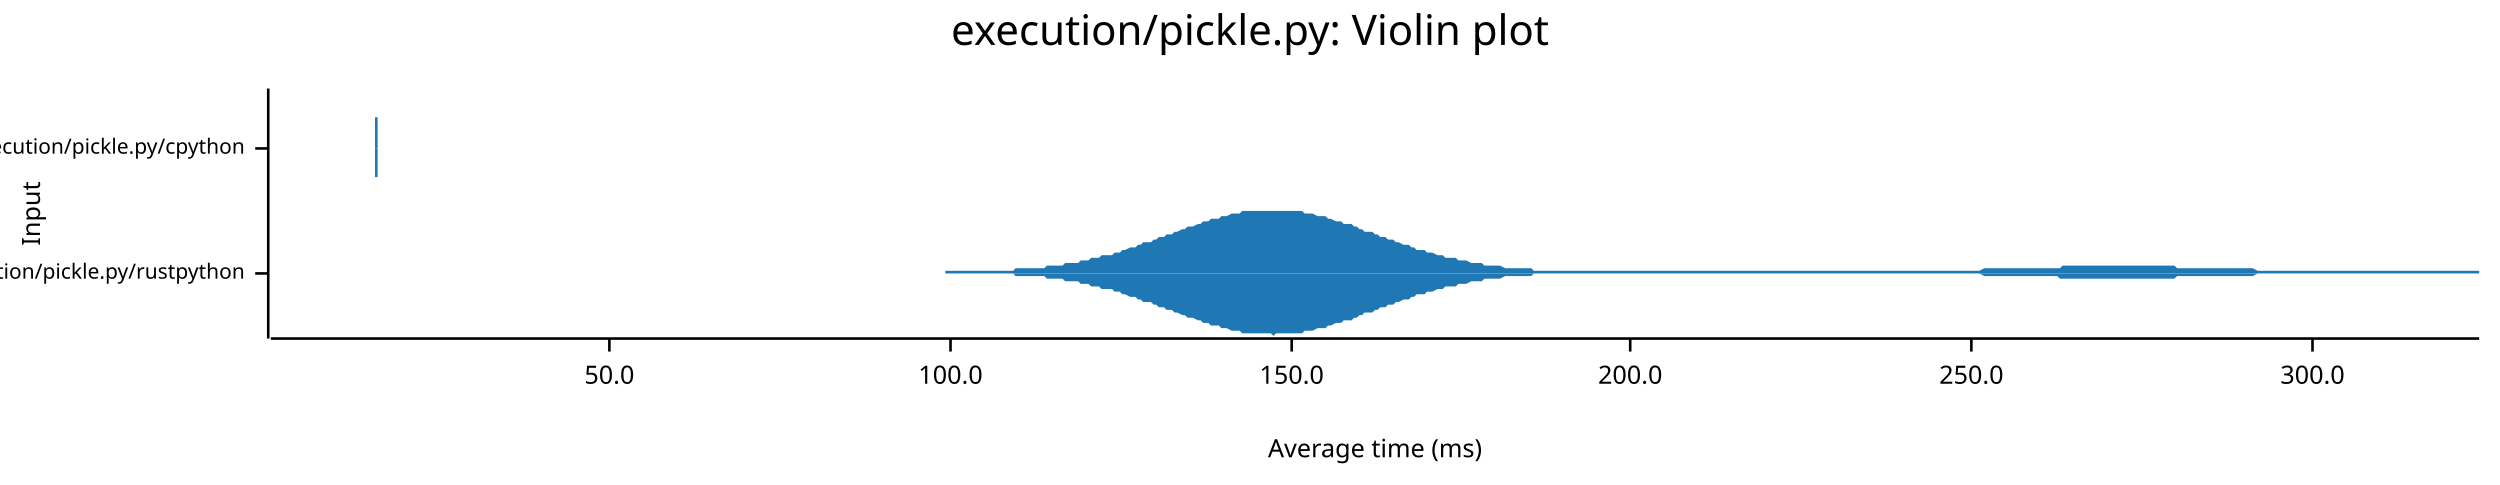
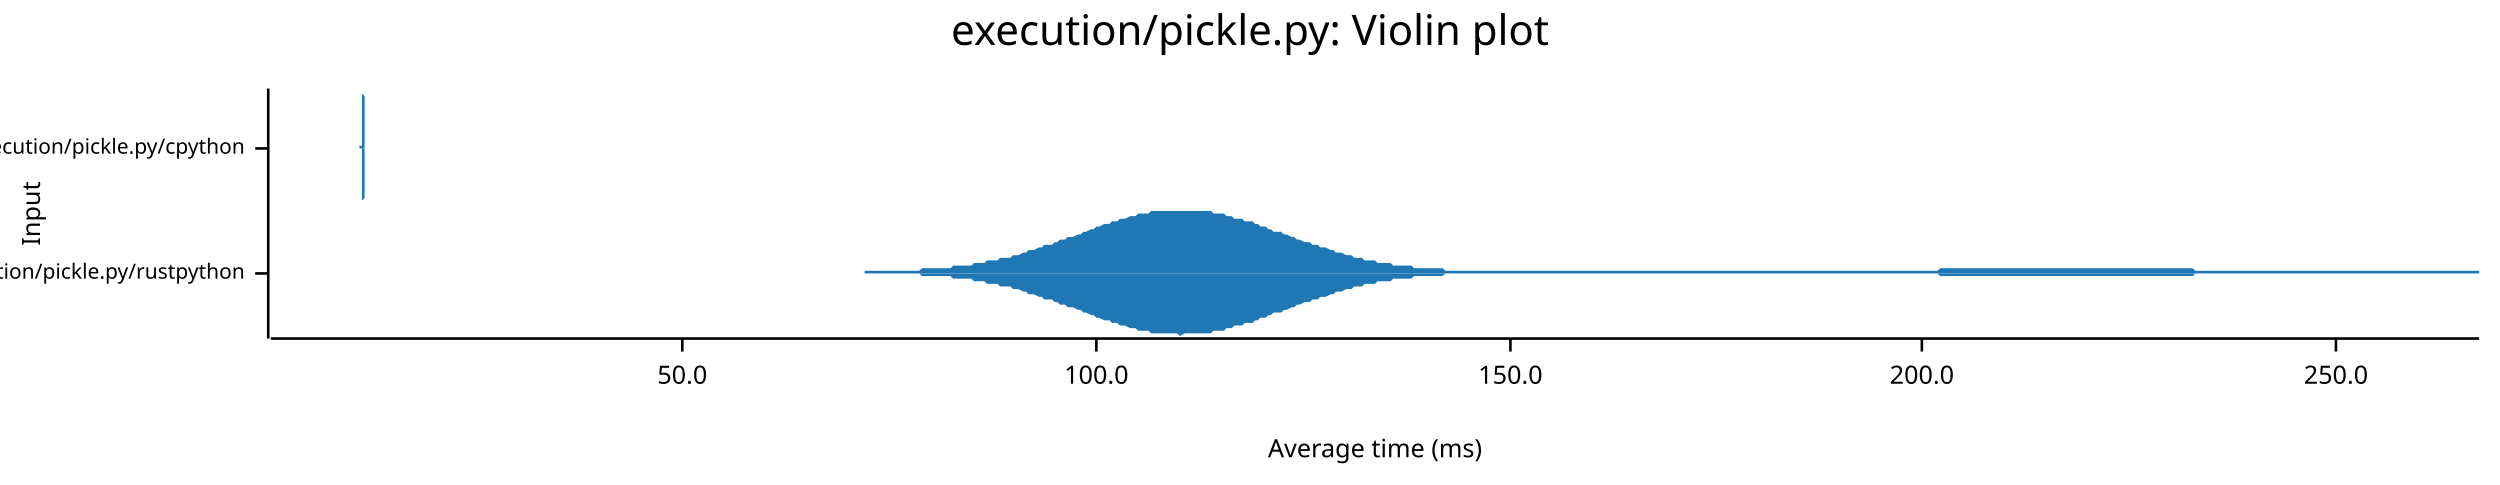
<svg xmlns="http://www.w3.org/2000/svg" width="960" height="186" viewBox="0 0 960 186">
  <text x="480" y="5" dy="0.76em" text-anchor="middle" font-family="sans-serif" font-size="16.129" opacity="1" fill="#000000">
execution/pickle.py: Violin plot
</text>
  <text x="8" y="82" dy="0.76em" text-anchor="middle" font-family="sans-serif" font-size="9.677" opacity="1" fill="#000000" transform="rotate(270, 8, 82)">
Input
</text>
  <text x="528" y="178" dy="-0.5ex" text-anchor="middle" font-family="sans-serif" font-size="9.677" opacity="1" fill="#000000">
Average time (ms)
</text>
  <polyline fill="none" opacity="1" stroke="#000000" stroke-width="1" points="103,34 103,130 " />
  <text x="94" y="105" dy="0.5ex" text-anchor="end" font-family="sans-serif" font-size="8.065" opacity="1" fill="#000000">
execution/pickle.py/rustpython
</text>
  <polyline fill="none" opacity="1" stroke="#000000" stroke-width="1" points="98,105 103,105 " />
  <text x="94" y="57" dy="0.5ex" text-anchor="end" font-family="sans-serif" font-size="8.065" opacity="1" fill="#000000">
execution/pickle.py/cpython
</text>
  <polyline fill="none" opacity="1" stroke="#000000" stroke-width="1" points="98,57 103,57 " />
  <polyline fill="none" opacity="1" stroke="#000000" stroke-width="1" points="104,130 952,130 " />
-   <text x="234" y="140" dy="0.76em" text-anchor="middle" font-family="sans-serif" font-size="9.677" opacity="1" fill="#000000">
+   <text x="262" y="140" dy="0.76em" text-anchor="middle" font-family="sans-serif" font-size="9.677" opacity="1" fill="#000000">
50.0
</text>
-   <polyline fill="none" opacity="1" stroke="#000000" stroke-width="1" points="234,130 234,135 " />
-   <text x="365" y="140" dy="0.76em" text-anchor="middle" font-family="sans-serif" font-size="9.677" opacity="1" fill="#000000">
+   <polyline fill="none" opacity="1" stroke="#000000" stroke-width="1" points="262,130 262,135 " />
+   <text x="421" y="140" dy="0.76em" text-anchor="middle" font-family="sans-serif" font-size="9.677" opacity="1" fill="#000000">
100.0
</text>
-   <polyline fill="none" opacity="1" stroke="#000000" stroke-width="1" points="365,130 365,135 " />
-   <text x="496" y="140" dy="0.76em" text-anchor="middle" font-family="sans-serif" font-size="9.677" opacity="1" fill="#000000">
+   <polyline fill="none" opacity="1" stroke="#000000" stroke-width="1" points="421,130 421,135 " />
+   <text x="580" y="140" dy="0.76em" text-anchor="middle" font-family="sans-serif" font-size="9.677" opacity="1" fill="#000000">
150.0
</text>
-   <polyline fill="none" opacity="1" stroke="#000000" stroke-width="1" points="496,130 496,135 " />
-   <text x="626" y="140" dy="0.76em" text-anchor="middle" font-family="sans-serif" font-size="9.677" opacity="1" fill="#000000">
+   <polyline fill="none" opacity="1" stroke="#000000" stroke-width="1" points="580,130 580,135 " />
+   <text x="738" y="140" dy="0.76em" text-anchor="middle" font-family="sans-serif" font-size="9.677" opacity="1" fill="#000000">
200.0
</text>
-   <polyline fill="none" opacity="1" stroke="#000000" stroke-width="1" points="626,130 626,135 " />
-   <text x="757" y="140" dy="0.76em" text-anchor="middle" font-family="sans-serif" font-size="9.677" opacity="1" fill="#000000">
+   <polyline fill="none" opacity="1" stroke="#000000" stroke-width="1" points="738,130 738,135 " />
+   <text x="897" y="140" dy="0.76em" text-anchor="middle" font-family="sans-serif" font-size="9.677" opacity="1" fill="#000000">
250.0
</text>
-   <polyline fill="none" opacity="1" stroke="#000000" stroke-width="1" points="757,130 757,135 " />
-   <text x="888" y="140" dy="0.76em" text-anchor="middle" font-family="sans-serif" font-size="9.677" opacity="1" fill="#000000">
- 300.0
- </text>
-   <polyline fill="none" opacity="1" stroke="#000000" stroke-width="1" points="888,130 888,135 " />
-   <polygon opacity="1" fill="#1F78B4" points="363,104 364,104 365,104 366,104 368,104 369,104 370,104 371,104 372,104 373,104 375,104 376,104 377,104 378,104 379,104 380,104 382,104 383,104 384,104 385,104 386,104 388,104 389,104 390,103 391,103 392,103 393,103 395,103 396,103 397,103 398,103 399,103 401,103 402,102 403,102 404,102 405,102 406,102 408,102 409,101 410,101 411,101 412,101 414,101 415,100 416,100 417,100 418,100 419,99 421,99 422,99 423,98 424,98 425,98 427,98 428,97 429,97 430,97 431,96 432,96 434,95 435,95 436,95 437,94 438,94 439,93 441,93 442,93 443,92 444,92 445,91 447,91 448,90 449,90 450,90 451,89 452,89 454,88 455,88 456,87 457,87 458,87 460,86 461,86 462,85 463,85 464,85 465,84 467,84 468,84 469,83 470,83 471,83 473,82 474,82 475,82 476,82 477,81 478,81 480,81 481,81 482,81 483,81 484,81 485,81 487,81 488,81 489,81 490,81 491,81 493,81 494,81 495,81 496,81 497,81 498,81 500,81 501,82 502,82 503,82 504,82 506,83 507,83 508,83 509,83 510,84 511,84 513,85 514,85 515,85 516,86 517,86 519,86 520,87 521,87 522,88 523,88 524,89 526,89 527,89 528,90 529,90 530,91 532,91 533,92 534,92 535,92 536,93 537,93 539,94 540,94 541,94 542,95 543,95 544,96 546,96 547,96 548,97 549,97 550,97 552,98 553,98 554,98 555,99 556,99 557,99 559,99 560,100 561,100 562,100 563,100 565,101 566,101 567,101 568,101 569,101 570,102 572,102 573,102 574,102 575,102 576,102 578,103 579,103 580,103 581,103 582,103 583,103 585,103 586,103 587,103 588,103 589,104 590,104 592,104 593,104 594,104 595,104 596,104 598,104 599,104 600,104 601,104 602,104 603,104 605,104 606,104 607,104 608,104 609,104 611,104 612,104 613,104 614,104 615,104 616,104 618,104 619,104 620,104 621,104 622,104 624,104 625,104 626,104 627,104 628,104 629,104 631,104 632,104 633,104 634,104 635,104 637,104 638,104 639,104 640,104 641,104 642,104 644,104 645,104 646,104 647,104 648,104 649,104 651,104 652,104 653,104 654,104 655,104 657,104 658,104 659,104 660,104 661,104 662,104 664,104 665,104 666,104 667,104 668,104 670,104 671,104 672,104 673,104 674,104 675,104 677,104 678,104 679,104 680,104 681,104 683,104 684,104 685,104 686,104 687,104 688,104 690,104 691,104 692,104 693,104 694,104 695,104 697,104 698,104 699,104 700,104 701,104 703,104 704,104 705,104 706,104 707,104 708,104 710,104 711,104 712,104 713,104 714,104 716,104 717,104 718,104 719,104 720,104 721,104 723,104 724,104 725,104 726,104 727,104 729,104 730,104 731,104 732,104 733,104 734,104 736,104 737,104 738,104 739,104 740,104 742,104 743,104 744,104 745,104 746,104 747,104 749,104 750,104 751,104 752,104 753,104 754,104 756,104 757,104 758,104 759,104 760,104 762,103 763,103 764,103 765,103 766,103 767,103 769,103 770,103 771,103 772,103 773,103 775,103 776,103 777,103 778,103 779,103 780,103 782,103 783,103 784,103 785,103 786,103 788,103 789,103 790,103 791,103 792,102 793,102 795,102 796,102 797,102 798,102 799,102 800,102 802,102 803,102 804,102 805,102 806,102 808,102 809,102 810,102 811,102 812,102 813,102 815,102 816,102 817,102 818,102 819,102 821,102 822,102 823,102 824,102 825,102 826,102 828,102 829,102 830,102 831,102 832,102 834,102 835,102 836,103 837,103 838,103 839,103 841,103 842,103 843,103 844,103 845,103 847,103 848,103 849,103 850,103 851,103 852,103 854,103 855,103 856,103 857,103 858,103 859,103 861,103 862,103 863,103 864,103 865,103 867,104 868,104 869,104 870,104 871,104 872,104 874,104 875,104 876,104 877,104 878,104 880,104 881,104 882,104 883,104 884,104 885,104 887,104 888,104 889,104 890,104 891,104 893,104 894,104 895,104 896,104 897,104 898,104 900,104 901,104 902,104 903,104 904,104 905,104 907,104 908,104 909,104 910,104 911,104 913,104 914,104 915,104 916,104 917,104 918,104 920,104 921,104 922,104 923,104 924,104 926,104 927,104 928,104 929,104 930,104 931,104 933,104 934,104 935,104 936,104 937,104 939,104 940,104 941,104 942,104 943,104 944,104 946,104 947,104 948,104 949,104 950,104 952,104 952,105 363,105 " />
-   <polygon opacity="1" fill="#1F78B4" points="363,105 364,105 365,105 366,105 368,105 369,105 370,105 371,105 372,105 373,105 375,105 376,105 377,105 378,105 379,105 380,105 382,105 383,105 384,105 385,105 386,105 388,105 389,105 390,106 391,106 392,106 393,106 395,106 396,106 397,106 398,106 399,106 401,106 402,107 403,107 404,107 405,107 406,107 408,107 409,108 410,108 411,108 412,108 414,108 415,109 416,109 417,109 418,109 419,110 421,110 422,110 423,111 424,111 425,111 427,111 428,112 429,112 430,112 431,113 432,113 434,114 435,114 436,114 437,115 438,115 439,116 441,116 442,116 443,117 444,117 445,118 447,118 448,119 449,119 450,119 451,120 452,120 454,121 455,121 456,122 457,122 458,122 460,123 461,123 462,124 463,124 464,124 465,125 467,125 468,125 469,126 470,126 471,126 473,127 474,127 475,127 476,127 477,128 478,128 480,128 481,128 482,128 483,128 484,128 485,128 487,128 488,128 489,129 490,128 491,128 493,128 494,128 495,128 496,128 497,128 498,128 500,128 501,127 502,127 503,127 504,127 506,126 507,126 508,126 509,126 510,125 511,125 513,124 514,124 515,124 516,123 517,123 519,123 520,122 521,122 522,121 523,121 524,120 526,120 527,120 528,119 529,119 530,118 532,118 533,117 534,117 535,117 536,116 537,116 539,115 540,115 541,115 542,114 543,114 544,113 546,113 547,113 548,112 549,112 550,112 552,111 553,111 554,111 555,110 556,110 557,110 559,110 560,109 561,109 562,109 563,109 565,108 566,108 567,108 568,108 569,108 570,107 572,107 573,107 574,107 575,107 576,107 578,106 579,106 580,106 581,106 582,106 583,106 585,106 586,106 587,106 588,106 589,105 590,105 592,105 593,105 594,105 595,105 596,105 598,105 599,105 600,105 601,105 602,105 603,105 605,105 606,105 607,105 608,105 609,105 611,105 612,105 613,105 614,105 615,105 616,105 618,105 619,105 620,105 621,105 622,105 624,105 625,105 626,105 627,105 628,105 629,105 631,105 632,105 633,105 634,105 635,105 637,105 638,105 639,105 640,105 641,105 642,105 644,105 645,105 646,105 647,105 648,105 649,105 651,105 652,105 653,105 654,105 655,105 657,105 658,105 659,105 660,105 661,105 662,105 664,105 665,105 666,105 667,105 668,105 670,105 671,105 672,105 673,105 674,105 675,105 677,105 678,105 679,105 680,105 681,105 683,105 684,105 685,105 686,105 687,105 688,105 690,105 691,105 692,105 693,105 694,105 695,105 697,105 698,105 699,105 700,105 701,105 703,105 704,105 705,105 706,105 707,105 708,105 710,105 711,105 712,105 713,105 714,105 716,105 717,105 718,105 719,105 720,105 721,105 723,105 724,105 725,105 726,105 727,105 729,105 730,105 731,105 732,105 733,105 734,105 736,105 737,105 738,105 739,105 740,105 742,105 743,105 744,105 745,105 746,105 747,105 749,105 750,105 751,105 752,105 753,105 754,105 756,105 757,105 758,105 759,105 760,105 762,106 763,106 764,106 765,106 766,106 767,106 769,106 770,106 771,106 772,106 773,106 775,106 776,106 777,106 778,106 779,106 780,106 782,106 783,106 784,106 785,106 786,106 788,106 789,106 790,106 791,107 792,107 793,107 795,107 796,107 797,107 798,107 799,107 800,107 802,107 803,107 804,107 805,107 806,107 808,107 809,107 810,107 811,107 812,107 813,107 815,107 816,107 817,107 818,107 819,107 821,107 822,107 823,107 824,107 825,107 826,107 828,107 829,107 830,107 831,107 832,107 834,107 835,107 836,106 837,106 838,106 839,106 841,106 842,106 843,106 844,106 845,106 847,106 848,106 849,106 850,106 851,106 852,106 854,106 855,106 856,106 857,106 858,106 859,106 861,106 862,106 863,106 864,106 865,106 867,105 868,105 869,105 870,105 871,105 872,105 874,105 875,105 876,105 877,105 878,105 880,105 881,105 882,105 883,105 884,105 885,105 887,105 888,105 889,105 890,105 891,105 893,105 894,105 895,105 896,105 897,105 898,105 900,105 901,105 902,105 903,105 904,105 905,105 907,105 908,105 909,105 910,105 911,105 913,105 914,105 915,105 916,105 917,105 918,105 920,105 921,105 922,105 923,105 924,105 926,105 927,105 928,105 929,105 930,105 931,105 933,105 934,105 935,105 936,105 937,105 939,105 940,105 941,105 942,105 943,105 944,105 946,105 947,105 948,105 949,105 950,105 952,105 952,105 363,105 " />
-   <polygon opacity="1" fill="#1F78B4" points="144,56 144,56 144,56 144,56 144,56 144,56 144,56 144,56 144,56 144,56 144,56 144,56 144,56 144,56 144,56 144,56 144,56 144,56 144,56 144,56 144,56 144,56 144,56 144,56 144,56 144,56 144,56 144,56 144,56 144,56 144,56 144,56 144,56 144,56 144,56 144,56 144,56 144,56 144,56 144,56 144,56 144,56 144,56 144,56 144,56 144,56 144,56 144,56 144,56 144,56 144,56 144,56 144,56 144,56 144,56 144,55 144,55 144,55 144,55 144,55 144,55 144,55 144,55 144,55 144,55 144,55 144,55 144,54 144,54 144,54 144,54 144,54 144,54 144,54 144,54 144,54 144,53 144,53 144,53 144,53 144,53 144,53 144,52 144,52 144,52 144,52 144,52 144,51 144,51 144,51 144,51 144,50 144,50 144,50 144,50 144,49 144,49 144,49 144,49 144,48 144,48 144,48 144,48 144,47 144,47 144,47 144,46 144,46 144,46 144,45 144,45 144,45 144,44 144,44 144,44 144,43 144,43 144,43 144,42 144,42 144,42 144,42 144,41 144,41 144,41 144,40 144,40 144,40 144,39 144,39 144,39 144,39 144,38 144,38 144,38 144,38 144,37 144,37 144,37 144,37 144,36 144,36 144,36 144,36 144,35 144,35 144,35 144,35 144,35 144,35 144,34 144,34 144,34 144,34 144,34 144,34 144,34 144,34 144,34 144,34 144,34 144,34 144,34 144,34 144,34 144,34 144,34 144,34 144,34 144,34 144,34 144,34 144,34 144,34 144,34 144,34 144,34 144,34 144,34 144,34 144,34 144,34 144,34 144,34 144,34 144,34 144,34 144,34 144,34 144,34 144,34 144,34 144,34 144,34 144,34 144,34 144,34 144,34 144,34 144,35 144,35 144,35 144,35 144,35 144,35 144,35 144,36 144,36 144,36 144,36 144,36 144,36 144,37 144,37 144,37 144,37 144,37 144,38 144,38 144,38 144,38 144,38 144,38 144,39 144,39 144,39 144,39 144,39 144,40 144,40 144,40 144,40 144,40 144,41 144,41 144,41 144,41 144,41 144,42 144,42 144,42 144,42 144,42 144,43 144,43 144,43 144,43 144,43 144,44 144,44 144,44 144,44 144,44 144,45 145,45 145,45 145,45 145,45 145,46 145,46 145,46 145,46 145,46 145,47 145,47 145,47 145,47 145,47 145,48 145,48 145,48 145,48 145,48 145,48 145,49 145,49 145,49 145,49 145,49 145,49 145,50 145,50 145,50 145,50 145,50 145,50 145,50 145,51 145,51 145,51 145,51 145,51 145,51 145,51 145,51 145,51 145,52 145,52 145,52 145,52 145,52 145,52 145,52 145,52 145,52 145,52 145,52 145,52 145,53 145,53 145,53 145,53 145,53 145,53 145,53 145,53 145,53 145,53 145,53 145,53 145,53 145,53 145,53 145,53 145,53 145,54 145,54 145,54 145,54 145,54 145,54 145,54 145,54 145,54 145,54 145,54 145,54 145,54 145,54 145,54 145,54 145,54 145,54 145,54 145,54 145,54 145,54 145,54 145,54 145,55 145,55 145,55 145,55 145,55 145,55 145,55 145,55 145,55 145,55 145,55 145,55 145,55 145,55 145,55 145,55 145,55 145,55 145,55 145,55 145,55 145,55 145,55 145,55 145,55 145,55 145,55 145,55 145,55 145,55 145,56 145,56 145,56 145,56 145,56 145,56 145,56 145,56 145,56 145,56 145,56 145,56 145,56 145,56 145,56 145,56 145,56 145,56 145,56 145,56 145,56 145,56 145,56 145,56 145,56 145,56 145,56 145,56 145,56 145,56 145,56 145,56 145,56 145,56 145,56 145,56 145,56 145,56 145,56 145,56 145,56 145,56 145,56 145,56 145,56 145,56 145,56 145,56 145,56 145,56 145,56 145,56 145,56 145,56 145,56 145,56 145,56 145,56 145,56 145,56 145,56 145,56 145,56 145,56 145,56 145,56 145,56 145,56 145,56 145,56 145,56 145,56 145,56 145,56 145,56 145,56 145,56 145,56 145,56 145,56 145,56 145,56 145,56 145,56 145,56 145,56 145,56 145,56 145,56 145,56 145,56 145,56 145,56 145,56 145,56 145,56 145,56 145,56 145,56 145,56 145,56 145,56 145,56 145,56 145,56 145,56 145,56 145,56 145,56 145,56 145,56 145,56 145,56 145,56 145,56 145,56 145,56 145,56 145,56 145,56 145,56 145,57 144,57 " />
-   <polygon opacity="1" fill="#1F78B4" points="144,57 144,57 144,57 144,57 144,57 144,57 144,57 144,57 144,57 144,57 144,57 144,57 144,57 144,57 144,57 144,57 144,57 144,57 144,57 144,57 144,57 144,57 144,57 144,57 144,57 144,57 144,57 144,57 144,57 144,57 144,57 144,57 144,57 144,57 144,57 144,57 144,57 144,57 144,57 144,57 144,57 144,57 144,57 144,57 144,57 144,57 144,57 144,57 144,57 144,57 144,57 144,57 144,57 144,57 144,57 144,58 144,58 144,58 144,58 144,58 144,58 144,58 144,58 144,58 144,58 144,58 144,58 144,59 144,59 144,59 144,59 144,59 144,59 144,59 144,59 144,59 144,60 144,60 144,60 144,60 144,60 144,60 144,61 144,61 144,61 144,61 144,61 144,62 144,62 144,62 144,62 144,63 144,63 144,63 144,63 144,64 144,64 144,64 144,64 144,65 144,65 144,65 144,65 144,66 144,66 144,66 144,67 144,67 144,67 144,68 144,68 144,68 144,69 144,69 144,69 144,70 144,70 144,70 144,71 144,71 144,71 144,71 144,72 144,72 144,72 144,73 144,73 144,73 144,74 144,74 144,74 144,74 144,75 144,75 144,75 144,75 144,76 144,76 144,76 144,76 144,77 144,77 144,77 144,77 144,78 144,78 144,78 144,78 144,78 144,78 144,79 144,79 144,79 144,79 144,79 144,79 144,79 144,80 144,80 144,80 144,80 144,80 144,80 144,80 144,80 144,80 144,80 144,80 144,80 144,80 144,80 144,80 144,80 144,81 144,81 144,80 144,80 144,80 144,80 144,80 144,80 144,80 144,80 144,80 144,80 144,80 144,80 144,80 144,80 144,80 144,80 144,80 144,79 144,79 144,79 144,79 144,79 144,79 144,79 144,78 144,78 144,78 144,78 144,78 144,78 144,78 144,77 144,77 144,77 144,77 144,77 144,77 144,76 144,76 144,76 144,76 144,76 144,75 144,75 144,75 144,75 144,75 144,75 144,74 144,74 144,74 144,74 144,74 144,73 144,73 144,73 144,73 144,73 144,72 144,72 144,72 144,72 144,72 144,71 144,71 144,71 144,71 144,71 144,70 144,70 144,70 144,70 144,70 144,69 144,69 144,69 144,69 144,69 144,68 145,68 145,68 145,68 145,68 145,67 145,67 145,67 145,67 145,67 145,66 145,66 145,66 145,66 145,66 145,65 145,65 145,65 145,65 145,65 145,65 145,64 145,64 145,64 145,64 145,64 145,64 145,63 145,63 145,63 145,63 145,63 145,63 145,63 145,62 145,62 145,62 145,62 145,62 145,62 145,62 145,62 145,62 145,61 145,61 145,61 145,61 145,61 145,61 145,61 145,61 145,61 145,61 145,61 145,61 145,60 145,60 145,60 145,60 145,60 145,60 145,60 145,60 145,60 145,60 145,60 145,60 145,60 145,60 145,60 145,60 145,60 145,59 145,59 145,59 145,59 145,59 145,59 145,59 145,59 145,59 145,59 145,59 145,59 145,59 145,59 145,59 145,59 145,59 145,59 145,59 145,59 145,59 145,59 145,59 145,59 145,58 145,58 145,58 145,58 145,58 145,58 145,58 145,58 145,58 145,58 145,58 145,58 145,58 145,58 145,58 145,58 145,58 145,58 145,58 145,58 145,58 145,58 145,58 145,58 145,58 145,58 145,58 145,58 145,58 145,58 145,57 145,57 145,57 145,57 145,57 145,57 145,57 145,57 145,57 145,57 145,57 145,57 145,57 145,57 145,57 145,57 145,57 145,57 145,57 145,57 145,57 145,57 145,57 145,57 145,57 145,57 145,57 145,57 145,57 145,57 145,57 145,57 145,57 145,57 145,57 145,57 145,57 145,57 145,57 145,57 145,57 145,57 145,57 145,57 145,57 145,57 145,57 145,57 145,57 145,57 145,57 145,57 145,57 145,57 145,57 145,57 145,57 145,57 145,57 145,57 145,57 145,57 145,57 145,57 145,57 145,57 145,57 145,57 145,57 145,57 145,57 145,57 145,57 145,57 145,57 145,57 145,57 145,57 145,57 145,57 145,57 145,57 145,57 145,57 145,57 145,57 145,57 145,57 145,57 145,57 145,57 145,57 145,57 145,57 145,57 145,57 145,57 145,57 145,57 145,57 145,57 145,57 145,57 145,57 145,57 145,57 145,57 145,57 145,57 145,57 145,57 145,57 145,57 145,57 145,57 145,57 145,57 145,57 145,57 145,57 145,57 145,57 144,57 " />
+   <polyline fill="none" opacity="1" stroke="#000000" stroke-width="1" points="897,130 897,135 " />
+   <polygon opacity="1" fill="#1F78B4" points="332,104 333,104 334,104 335,104 337,104 338,104 339,104 340,104 342,104 343,104 344,104 345,104 347,104 348,104 349,104 350,104 352,104 353,104 354,103 355,103 356,103 358,103 359,103 360,103 361,103 363,103 364,103 365,103 366,102 368,102 369,102 370,102 371,102 373,102 374,101 375,101 376,101 378,101 379,100 380,100 381,100 383,100 384,99 385,99 386,99 388,99 389,98 390,98 391,98 393,97 394,97 395,96 396,96 397,96 399,95 400,95 401,94 402,94 404,94 405,93 406,93 407,92 409,92 410,91 411,91 412,91 414,90 415,90 416,89 417,89 419,88 420,88 421,87 422,87 424,86 425,86 426,86 427,85 429,85 430,84 431,84 432,84 434,83 435,83 436,83 437,82 438,82 440,82 441,82 442,81 443,81 445,81 446,81 447,81 448,81 450,81 451,81 452,81 453,81 455,81 456,81 457,81 458,81 460,81 461,81 462,81 463,81 465,81 466,82 467,82 468,82 470,82 471,83 472,83 473,83 474,84 476,84 477,84 478,85 479,85 481,85 482,86 483,86 484,87 486,87 487,88 488,88 489,89 491,89 492,89 493,90 494,90 496,91 497,91 498,92 499,92 501,93 502,93 503,93 504,94 506,94 507,95 508,95 509,95 511,96 512,96 513,97 514,97 515,97 517,98 518,98 519,98 520,99 522,99 523,99 524,100 525,100 527,100 528,100 529,101 530,101 532,101 533,101 534,101 535,102 537,102 538,102 539,102 540,102 542,102 543,103 544,103 545,103 547,103 548,103 549,103 550,103 552,103 553,103 554,103 555,104 556,104 558,104 559,104 560,104 561,104 563,104 564,104 565,104 566,104 568,104 569,104 570,104 571,104 573,104 574,104 575,104 576,104 578,104 579,104 580,104 581,104 583,104 584,104 585,104 586,104 588,104 589,104 590,104 591,104 593,104 594,104 595,104 596,104 597,104 599,104 600,104 601,104 602,104 604,104 605,104 606,104 607,104 609,104 610,104 611,104 612,104 614,104 615,104 616,104 617,104 619,104 620,104 621,104 622,104 624,104 625,104 626,104 627,104 629,104 630,104 631,104 632,104 633,104 635,104 636,104 637,104 638,104 640,104 641,104 642,104 643,104 645,104 646,104 647,104 648,104 650,104 651,104 652,104 653,104 655,104 656,104 657,104 658,104 660,104 661,104 662,104 663,104 665,104 666,104 667,104 668,104 670,104 671,104 672,104 673,104 674,104 676,104 677,104 678,104 679,104 681,104 682,104 683,104 684,104 686,104 687,104 688,104 689,104 691,104 692,104 693,104 694,104 696,104 697,104 698,104 699,104 701,104 702,104 703,104 704,104 706,104 707,104 708,104 709,104 711,104 712,104 713,104 714,104 715,104 717,104 718,104 719,104 720,104 722,104 723,104 724,104 725,104 727,104 728,104 729,104 730,104 732,104 733,104 734,104 735,104 737,104 738,104 739,104 740,104 742,104 743,104 744,104 745,103 747,103 748,103 749,103 750,103 752,103 753,103 754,103 755,103 756,103 758,103 759,103 760,103 761,103 763,103 764,103 765,103 766,103 768,103 769,103 770,103 771,103 773,103 774,103 775,103 776,103 778,103 779,103 780,103 781,103 783,103 784,103 785,103 786,103 788,103 789,103 790,103 791,103 792,103 794,103 795,103 796,103 797,103 799,103 800,103 801,103 802,103 804,103 805,103 806,103 807,103 809,103 810,103 811,103 812,103 814,103 815,103 816,103 817,103 819,103 820,103 821,103 822,103 824,103 825,103 826,103 827,103 829,103 830,103 831,103 832,103 833,103 835,103 836,103 837,103 838,103 840,103 841,103 842,103 843,104 845,104 846,104 847,104 848,104 850,104 851,104 852,104 853,104 855,104 856,104 857,104 858,104 860,104 861,104 862,104 863,104 865,104 866,104 867,104 868,104 870,104 871,104 872,104 873,104 874,104 876,104 877,104 878,104 879,104 881,104 882,104 883,104 884,104 886,104 887,104 888,104 889,104 891,104 892,104 893,104 894,104 896,104 897,104 898,104 899,104 901,104 902,104 903,104 904,104 906,104 907,104 908,104 909,104 911,104 912,104 913,104 914,104 915,104 917,104 918,104 919,104 920,104 922,104 923,104 924,104 925,104 927,104 928,104 929,104 930,104 932,104 933,104 934,104 935,104 937,104 938,104 939,104 940,104 942,104 943,104 944,104 945,104 947,104 948,104 949,104 950,104 952,104 952,105 332,105 " />
+   <polygon opacity="1" fill="#1F78B4" points="332,105 333,105 334,105 335,105 337,105 338,105 339,105 340,105 342,105 343,105 344,105 345,105 347,105 348,105 349,105 350,105 352,105 353,105 354,106 355,106 356,106 358,106 359,106 360,106 361,106 363,106 364,106 365,106 366,107 368,107 369,107 370,107 371,107 373,107 374,108 375,108 376,108 378,108 379,109 380,109 381,109 383,109 384,110 385,110 386,110 388,110 389,111 390,111 391,111 393,112 394,112 395,113 396,113 397,113 399,114 400,114 401,115 402,115 404,115 405,116 406,116 407,117 409,117 410,118 411,118 412,118 414,119 415,119 416,120 417,120 419,121 420,121 421,122 422,122 424,123 425,123 426,123 427,124 429,124 430,125 431,125 432,125 434,126 435,126 436,126 437,127 438,127 440,127 441,127 442,128 443,128 445,128 446,128 447,128 448,128 450,128 451,128 452,128 453,129 455,128 456,128 457,128 458,128 460,128 461,128 462,128 463,128 465,128 466,127 467,127 468,127 470,127 471,126 472,126 473,126 474,125 476,125 477,125 478,124 479,124 481,124 482,123 483,123 484,122 486,122 487,121 488,121 489,120 491,120 492,120 493,119 494,119 496,118 497,118 498,117 499,117 501,116 502,116 503,116 504,115 506,115 507,114 508,114 509,114 511,113 512,113 513,112 514,112 515,112 517,111 518,111 519,111 520,110 522,110 523,110 524,109 525,109 527,109 528,109 529,108 530,108 532,108 533,108 534,108 535,107 537,107 538,107 539,107 540,107 542,107 543,106 544,106 545,106 547,106 548,106 549,106 550,106 552,106 553,106 554,106 555,105 556,105 558,105 559,105 560,105 561,105 563,105 564,105 565,105 566,105 568,105 569,105 570,105 571,105 573,105 574,105 575,105 576,105 578,105 579,105 580,105 581,105 583,105 584,105 585,105 586,105 588,105 589,105 590,105 591,105 593,105 594,105 595,105 596,105 597,105 599,105 600,105 601,105 602,105 604,105 605,105 606,105 607,105 609,105 610,105 611,105 612,105 614,105 615,105 616,105 617,105 619,105 620,105 621,105 622,105 624,105 625,105 626,105 627,105 629,105 630,105 631,105 632,105 633,105 635,105 636,105 637,105 638,105 640,105 641,105 642,105 643,105 645,105 646,105 647,105 648,105 650,105 651,105 652,105 653,105 655,105 656,105 657,105 658,105 660,105 661,105 662,105 663,105 665,105 666,105 667,105 668,105 670,105 671,105 672,105 673,105 674,105 676,105 677,105 678,105 679,105 681,105 682,105 683,105 684,105 686,105 687,105 688,105 689,105 691,105 692,105 693,105 694,105 696,105 697,105 698,105 699,105 701,105 702,105 703,105 704,105 706,105 707,105 708,105 709,105 711,105 712,105 713,105 714,105 715,105 717,105 718,105 719,105 720,105 722,105 723,105 724,105 725,105 727,105 728,105 729,105 730,105 732,105 733,105 734,105 735,105 737,105 738,105 739,105 740,105 742,105 743,105 744,105 745,106 747,106 748,106 749,106 750,106 752,106 753,106 754,106 755,106 756,106 758,106 759,106 760,106 761,106 763,106 764,106 765,106 766,106 768,106 769,106 770,106 771,106 773,106 774,106 775,106 776,106 778,106 779,106 780,106 781,106 783,106 784,106 785,106 786,106 788,106 789,106 790,106 791,106 792,106 794,106 795,106 796,106 797,106 799,106 800,106 801,106 802,106 804,106 805,106 806,106 807,106 809,106 810,106 811,106 812,106 814,106 815,106 816,106 817,106 819,106 820,106 821,106 822,106 824,106 825,106 826,106 827,106 829,106 830,106 831,106 832,106 833,106 835,106 836,106 837,106 838,106 840,106 841,106 842,106 843,105 845,105 846,105 847,105 848,105 850,105 851,105 852,105 853,105 855,105 856,105 857,105 858,105 860,105 861,105 862,105 863,105 865,105 866,105 867,105 868,105 870,105 871,105 872,105 873,105 874,105 876,105 877,105 878,105 879,105 881,105 882,105 883,105 884,105 886,105 887,105 888,105 889,105 891,105 892,105 893,105 894,105 896,105 897,105 898,105 899,105 901,105 902,105 903,105 904,105 906,105 907,105 908,105 909,105 911,105 912,105 913,105 914,105 915,105 917,105 918,105 919,105 920,105 922,105 923,105 924,105 925,105 927,105 928,105 929,105 930,105 932,105 933,105 934,105 935,105 937,105 938,105 939,105 940,105 942,105 943,105 944,105 945,105 947,105 948,105 949,105 950,105 952,105 952,105 332,105 " />
+   <polygon opacity="1" fill="#1F78B4" points="138,56 138,56 138,56 138,56 138,56 138,56 138,56 138,56 138,56 138,56 138,56 138,56 138,56 138,56 138,56 138,56 138,56 138,56 138,56 138,56 138,56 138,56 138,56 138,56 138,56 138,56 138,56 138,56 138,56 138,56 138,56 138,56 138,56 138,56 138,56 138,56 138,56 138,56 138,56 138,56 138,56 138,56 138,56 138,56 138,56 138,56 138,56 138,56 138,56 138,56 138,56 138,56 138,56 138,56 138,56 138,56 138,56 138,56 138,56 138,56 139,56 139,56 139,56 139,56 139,56 139,56 139,56 139,56 139,56 139,56 139,56 139,55 139,55 139,55 139,55 139,55 139,55 139,55 139,55 139,55 139,55 139,55 139,55 139,55 139,55 139,55 139,55 139,55 139,55 139,55 139,55 139,55 139,55 139,55 139,55 139,55 139,55 139,55 139,55 139,55 139,55 139,55 139,55 139,55 139,55 139,55 139,55 139,55 139,55 139,55 139,54 139,54 139,54 139,54 139,54 139,54 139,54 139,54 139,54 139,54 139,54 139,54 139,54 139,54 139,54 139,54 139,54 139,54 139,54 139,54 139,54 139,54 139,54 139,54 139,54 139,54 139,53 139,53 139,53 139,53 139,53 139,53 139,53 139,53 139,53 139,53 139,53 139,53 139,53 139,53 139,53 139,53 139,53 139,52 139,52 139,52 139,52 139,52 139,52 139,52 139,52 139,52 139,52 139,52 139,52 139,52 139,52 139,52 139,51 139,51 139,51 139,51 139,51 139,51 139,51 139,51 139,51 139,51 139,51 139,51 139,50 139,50 139,50 139,50 139,50 139,50 139,50 139,50 139,49 139,49 139,49 139,49 139,49 139,49 139,49 139,48 139,48 139,48 139,48 139,48 139,47 139,47 139,47 139,47 139,46 139,46 139,46 139,46 139,46 139,45 139,45 139,45 139,45 139,44 139,44 139,44 139,43 139,43 139,43 139,43 139,42 139,42 139,42 139,42 139,41 139,41 139,41 139,41 139,40 139,40 139,40 139,39 139,39 139,39 139,39 139,39 139,38 139,38 139,38 139,38 139,37 139,37 139,37 139,37 139,37 139,36 139,36 139,36 139,36 139,36 139,35 139,35 139,35 139,35 139,35 139,35 139,35 139,34 139,34 139,34 139,34 139,34 139,34 139,34 139,34 139,34 139,34 139,34 139,34 139,34 139,34 139,34 139,34 139,34 139,34 139,34 139,34 139,34 139,34 139,34 139,34 139,34 139,34 139,34 139,34 139,34 139,34 139,34 139,34 139,34 139,34 139,34 139,34 139,34 139,34 139,34 139,34 139,34 139,34 139,34 139,34 139,34 139,34 139,34 139,34 139,34 139,34 139,34 139,34 139,34 139,34 139,34 139,34 139,34 139,34 139,35 139,35 139,35 139,35 139,35 139,36 139,36 139,36 139,36 139,36 140,37 140,37 140,37 140,37 140,38 140,38 140,38 140,38 140,39 140,39 140,39 140,39 140,40 140,40 140,40 140,41 140,41 140,41 140,41 140,42 140,42 140,42 140,42 140,43 140,43 140,43 140,43 140,44 140,44 140,44 140,44 140,45 140,45 140,45 140,45 140,46 140,46 140,46 140,46 140,47 140,47 140,47 140,47 140,47 140,48 140,48 140,48 140,48 140,48 140,49 140,49 140,49 140,49 140,49 140,49 140,50 140,50 140,50 140,50 140,50 140,50 140,51 140,51 140,51 140,51 140,51 140,51 140,51 140,51 140,52 140,52 140,52 140,52 140,52 140,52 140,52 140,52 140,53 140,53 140,53 140,53 140,53 140,53 140,53 140,53 140,53 140,53 140,54 140,54 140,54 140,54 140,54 140,54 140,54 140,54 140,54 140,54 140,54 140,55 140,55 140,55 140,55 140,55 140,55 140,55 140,55 140,55 140,55 140,55 140,55 140,55 140,55 140,55 140,55 140,56 140,56 140,56 140,56 140,56 140,56 140,56 140,56 140,56 140,56 140,56 140,56 140,56 140,56 140,56 140,56 140,56 140,56 140,56 140,56 140,56 140,56 140,56 140,56 140,56 140,56 140,56 140,56 140,56 140,56 140,56 140,56 140,56 140,56 140,56 140,56 140,56 140,56 140,56 140,56 140,56 140,56 140,56 140,56 140,56 140,56 140,56 140,56 140,56 140,56 140,56 140,56 140,56 140,56 140,56 140,56 140,56 140,56 140,56 140,56 140,56 140,57 138,57 " />
+   <polygon opacity="1" fill="#1F78B4" points="138,57 138,57 138,57 138,57 138,57 138,57 138,57 138,57 138,57 138,57 138,57 138,57 138,57 138,57 138,57 138,57 138,57 138,57 138,57 138,57 138,57 138,57 138,57 138,57 138,57 138,57 138,57 138,57 138,57 138,57 138,57 138,57 138,57 138,57 138,57 138,57 138,57 138,57 138,57 138,57 138,57 138,57 138,57 138,57 138,57 138,57 138,57 138,57 138,57 138,57 138,57 138,57 138,57 138,57 138,57 138,57 138,57 138,57 138,57 138,57 139,57 139,57 139,57 139,57 139,57 139,57 139,57 139,57 139,57 139,57 139,58 139,58 139,58 139,58 139,58 139,58 139,58 139,58 139,58 139,58 139,58 139,58 139,58 139,58 139,58 139,58 139,58 139,58 139,58 139,58 139,58 139,58 139,58 139,58 139,58 139,58 139,58 139,58 139,58 139,58 139,58 139,58 139,58 139,58 139,58 139,58 139,58 139,58 139,58 139,58 139,59 139,59 139,59 139,59 139,59 139,59 139,59 139,59 139,59 139,59 139,59 139,59 139,59 139,59 139,59 139,59 139,59 139,59 139,59 139,59 139,59 139,59 139,59 139,59 139,59 139,59 139,60 139,60 139,60 139,60 139,60 139,60 139,60 139,60 139,60 139,60 139,60 139,60 139,60 139,60 139,60 139,60 139,60 139,61 139,61 139,61 139,61 139,61 139,61 139,61 139,61 139,61 139,61 139,61 139,61 139,61 139,61 139,61 139,62 139,62 139,62 139,62 139,62 139,62 139,62 139,62 139,62 139,62 139,62 139,62 139,63 139,63 139,63 139,63 139,63 139,63 139,63 139,63 139,64 139,64 139,64 139,64 139,64 139,64 139,64 139,65 139,65 139,65 139,65 139,65 139,66 139,66 139,66 139,66 139,67 139,67 139,67 139,67 139,67 139,68 139,68 139,68 139,68 139,69 139,69 139,69 139,70 139,70 139,70 139,70 139,71 139,71 139,71 139,71 139,72 139,72 139,72 139,72 139,73 139,73 139,73 139,74 139,74 139,74 139,74 139,74 139,75 139,75 139,75 139,75 139,76 139,76 139,76 139,76 139,76 139,77 139,77 139,77 139,77 139,77 139,78 139,78 139,78 139,78 139,78 139,78 139,78 139,79 139,79 139,79 139,79 139,79 139,79 139,79 139,79 139,80 139,80 139,80 139,80 139,80 139,80 139,80 139,80 139,80 139,80 139,80 139,80 139,80 139,80 139,80 139,80 139,80 139,80 139,80 139,80 139,80 139,80 139,81 139,80 139,80 139,80 139,80 139,80 139,80 139,80 139,80 139,80 139,80 139,80 139,80 139,80 139,80 139,80 139,80 139,80 139,80 139,80 139,79 139,79 139,79 139,79 139,79 139,79 139,79 139,79 139,78 139,78 139,78 139,78 139,78 139,77 139,77 139,77 139,77 139,77 140,76 140,76 140,76 140,76 140,75 140,75 140,75 140,75 140,74 140,74 140,74 140,74 140,73 140,73 140,73 140,72 140,72 140,72 140,72 140,71 140,71 140,71 140,71 140,70 140,70 140,70 140,70 140,69 140,69 140,69 140,69 140,68 140,68 140,68 140,68 140,67 140,67 140,67 140,67 140,66 140,66 140,66 140,66 140,66 140,65 140,65 140,65 140,65 140,65 140,64 140,64 140,64 140,64 140,64 140,64 140,63 140,63 140,63 140,63 140,63 140,63 140,62 140,62 140,62 140,62 140,62 140,62 140,62 140,62 140,61 140,61 140,61 140,61 140,61 140,61 140,61 140,61 140,60 140,60 140,60 140,60 140,60 140,60 140,60 140,60 140,60 140,60 140,59 140,59 140,59 140,59 140,59 140,59 140,59 140,59 140,59 140,59 140,59 140,59 140,58 140,58 140,58 140,58 140,58 140,58 140,58 140,58 140,58 140,58 140,58 140,58 140,58 140,58 140,58 140,57 140,57 140,57 140,57 140,57 140,57 140,57 140,57 140,57 140,57 140,57 140,57 140,57 140,57 140,57 140,57 140,57 140,57 140,57 140,57 140,57 140,57 140,57 140,57 140,57 140,57 140,57 140,57 140,57 140,57 140,57 140,57 140,57 140,57 140,57 140,57 140,57 140,57 140,57 140,57 140,57 140,57 140,57 140,57 140,57 140,57 140,57 140,57 140,57 140,57 140,57 140,57 140,57 140,57 140,57 140,57 140,57 140,57 140,57 140,57 140,57 140,57 138,57 " />
</svg>
